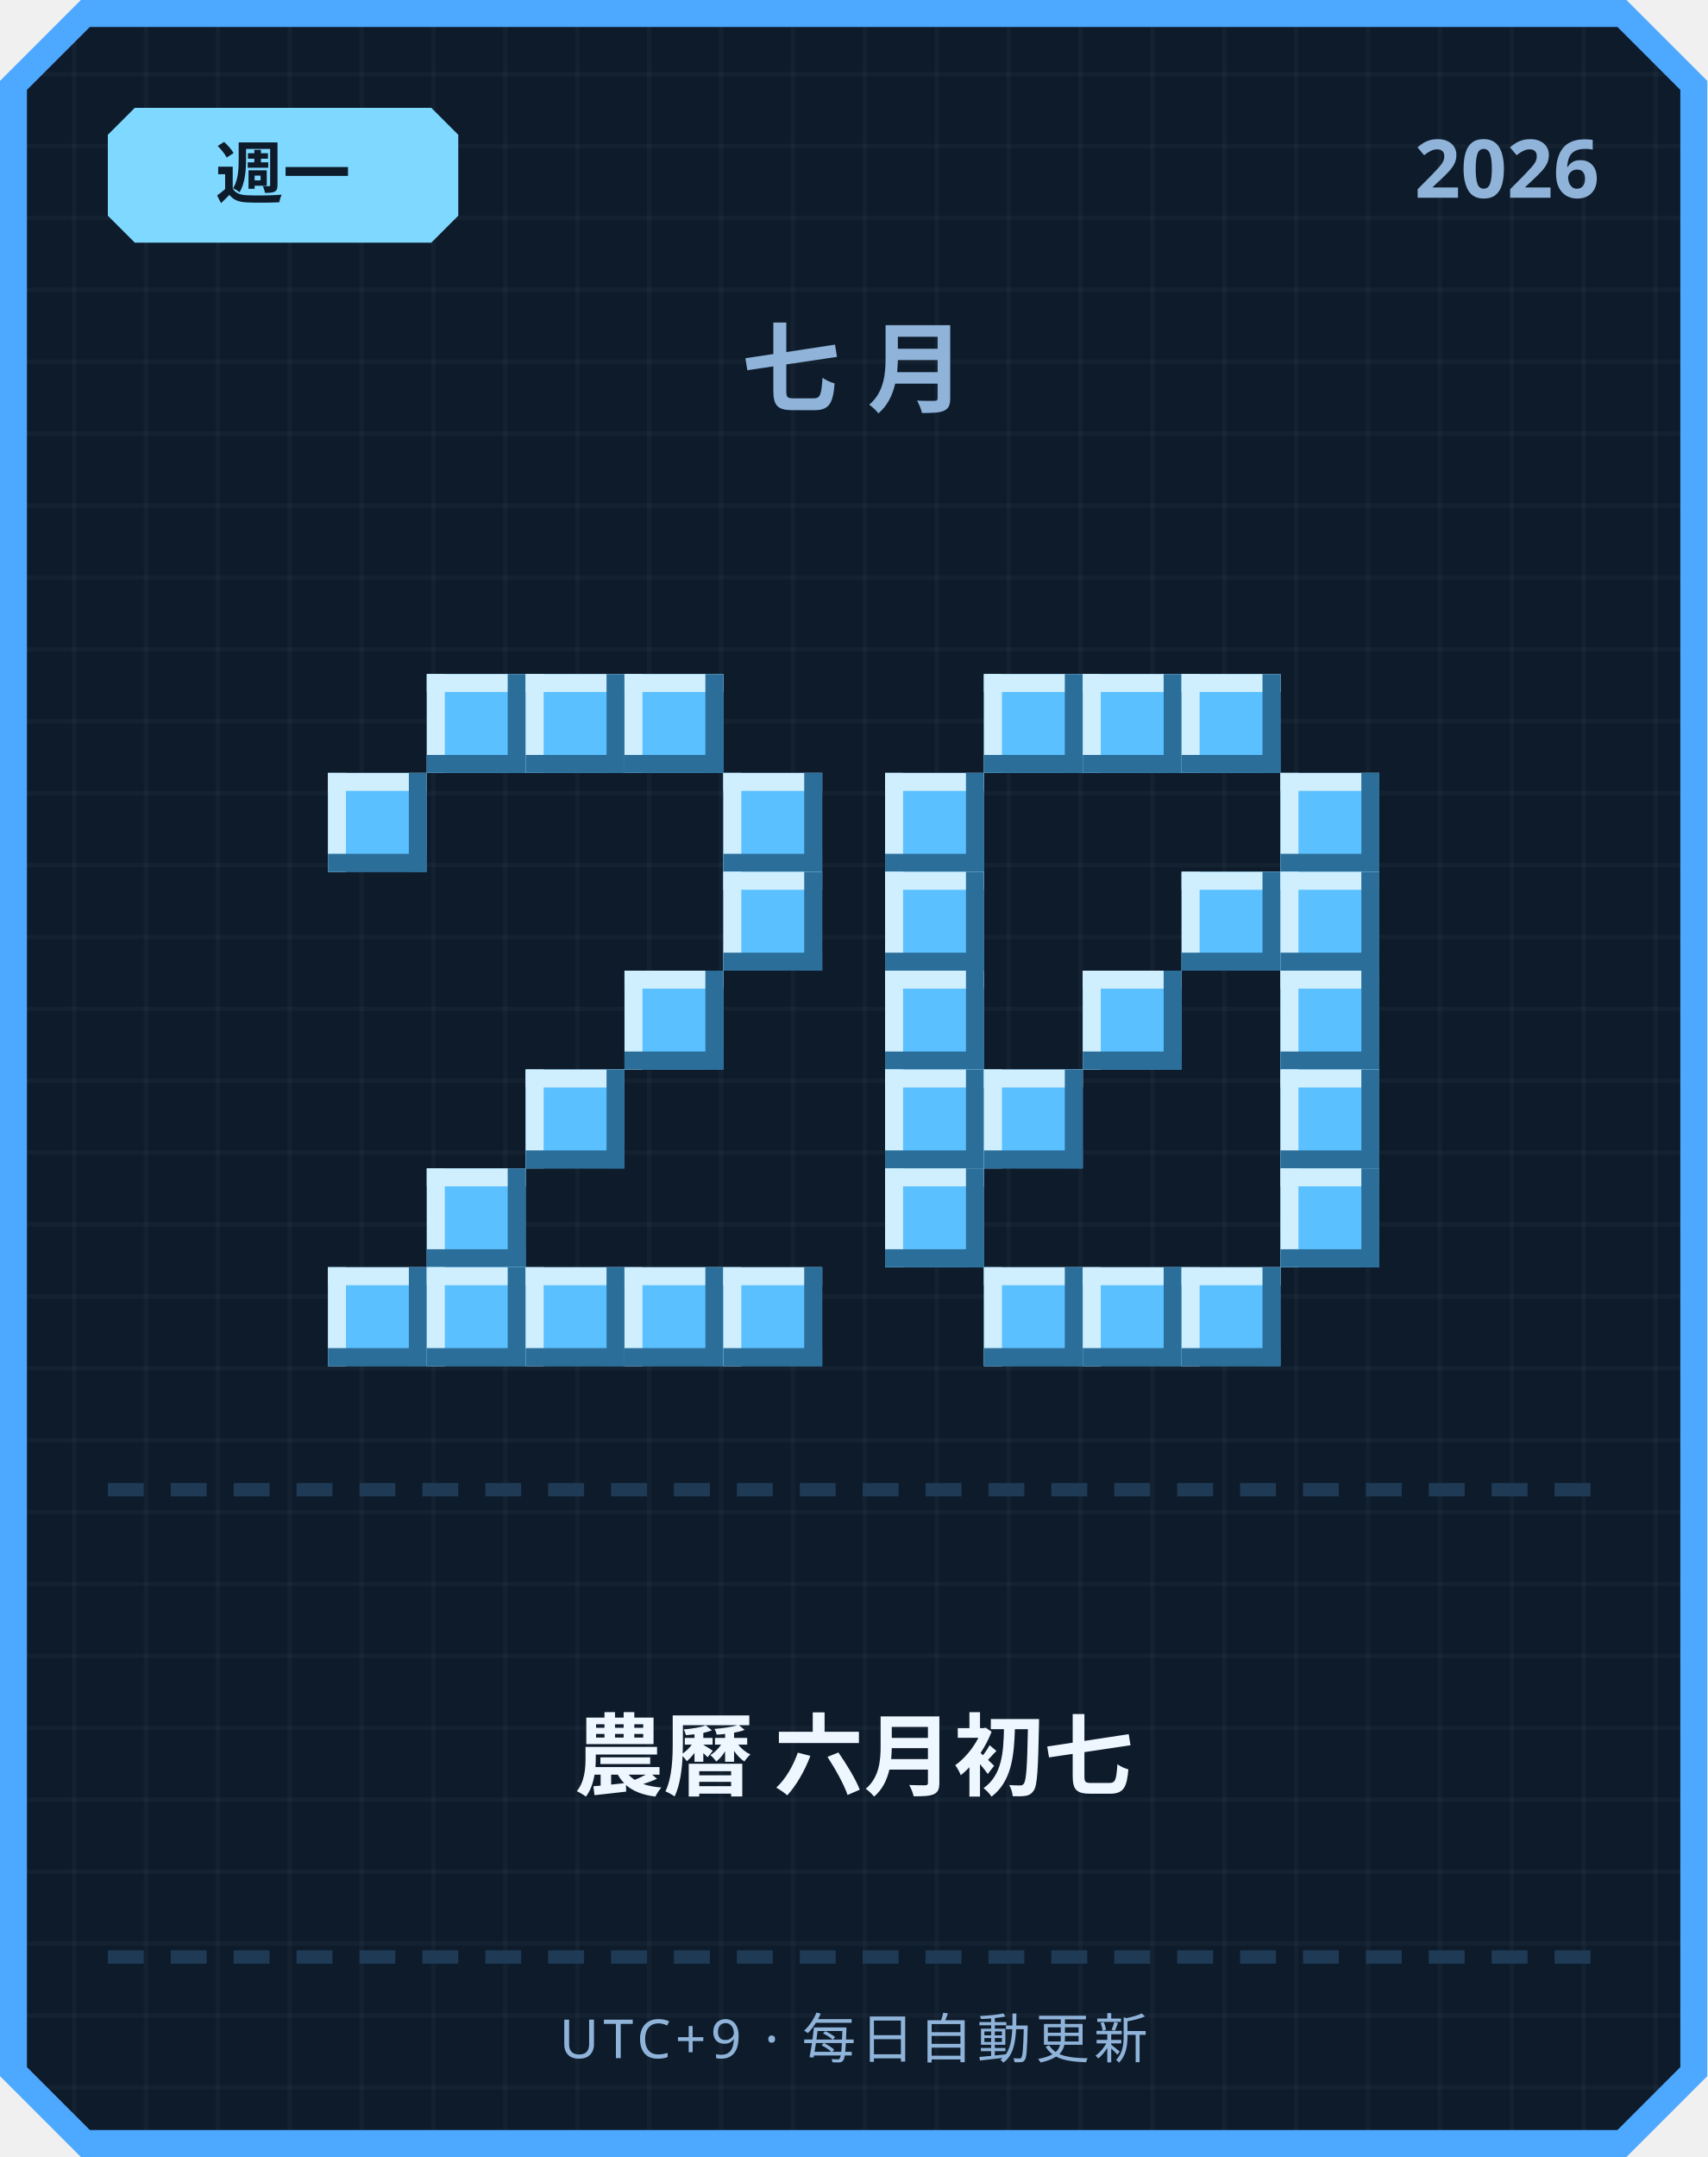
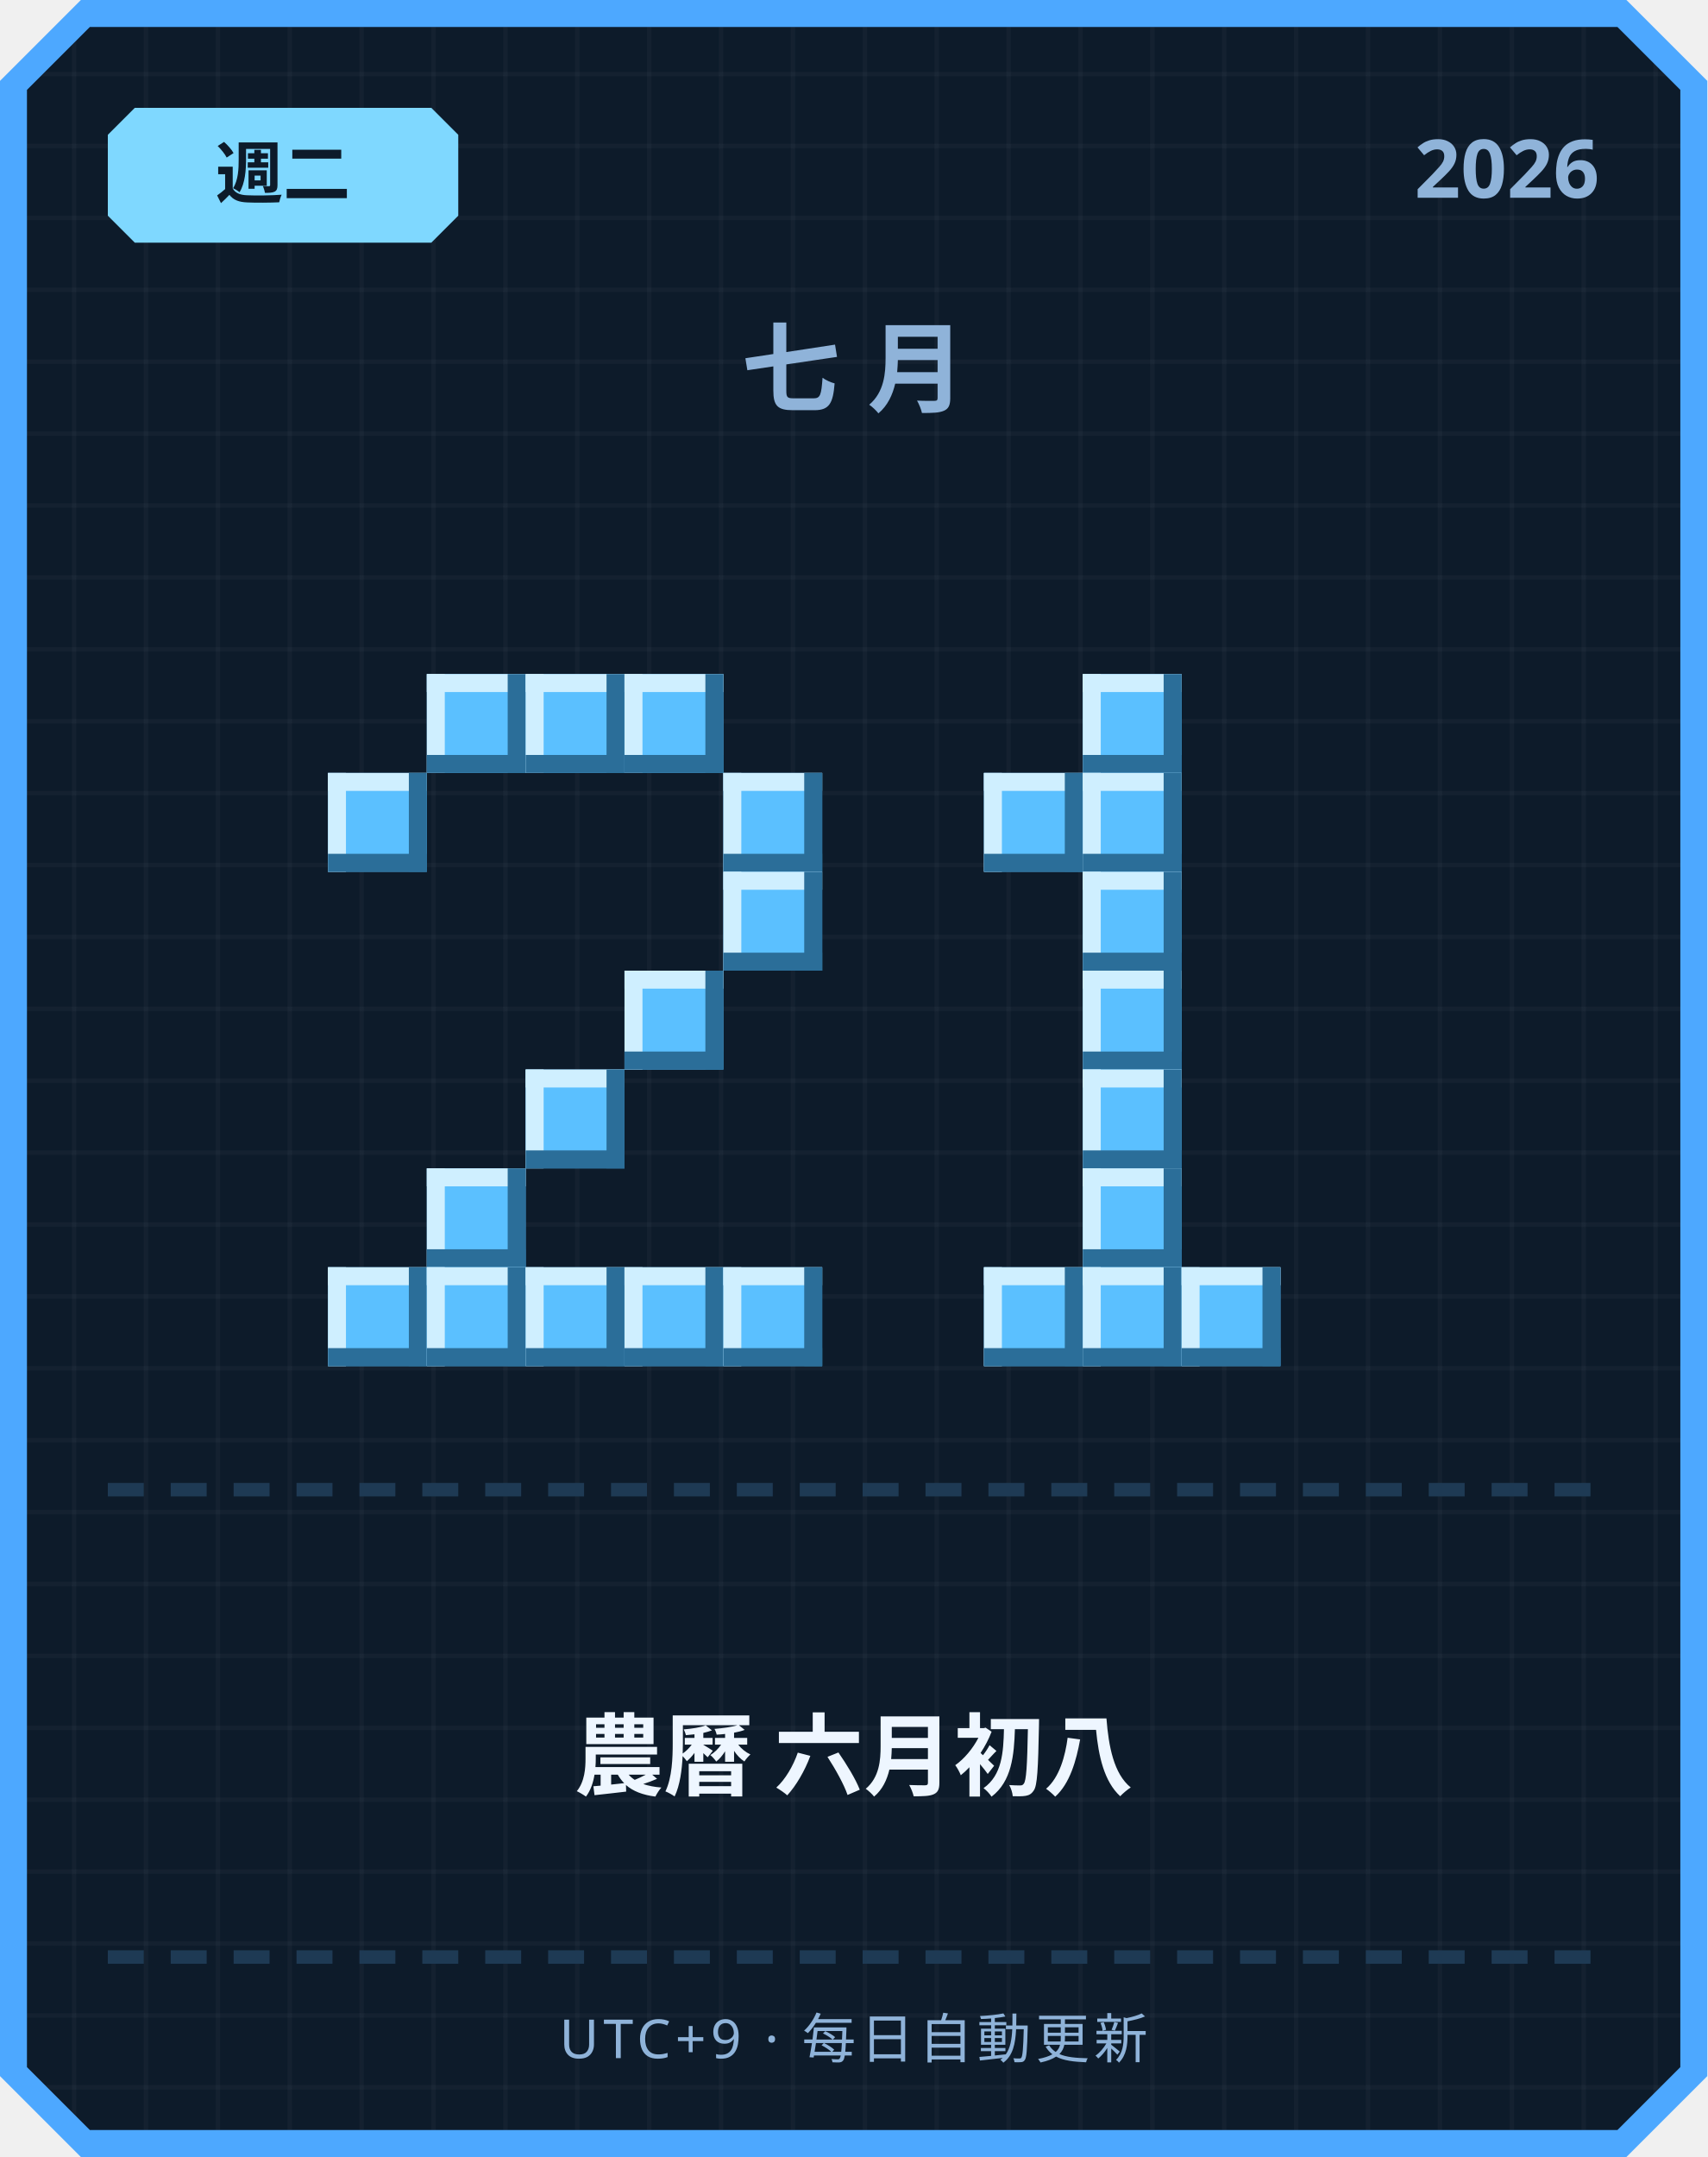
<svg xmlns="http://www.w3.org/2000/svg" width="380" height="480" viewBox="0 0 380 480">
  <defs>
    <pattern id="grid" width="16" height="16" patternUnits="userSpaceOnUse">
      <rect width="16" height="16" fill="#0d1b2a" />
      <rect width="1" height="16" fill="#ffffff" opacity="0.03" />
      <rect width="16" height="1" fill="#ffffff" opacity="0.03" />
    </pattern>
  </defs>
  <path d="M 18,0 L 362,0 L 380,18 L 380,462 L 362,480 L 18,480 L 0,462 L 0,18 Z" fill="#4da8ff" />
  <path d="M 20,6 L 360,6 L 374,20 L 374,460 L 360,474 L 20,474 L 6,460 L 6,20 Z" fill="url(#grid)" />
  <path d="M 30,24 L 96,24 L 102,30 L 102,48 L 96,54 L 30,54 L 24,48 L 24,30 Z" fill="#7fd8ff" />
-   <text x="63" y="44" text-anchor="middle" font-family="'Segoe UI', sans-serif" font-size="15" font-weight="700" fill="#0d1b2a">週一</text>
+   <text x="63" y="44" text-anchor="middle" font-family="'Segoe UI', sans-serif" font-size="15" font-weight="700" fill="#0d1b2a">週二</text>
  <text x="356" y="44" text-anchor="end" font-family="'Segoe UI', sans-serif" font-size="18" font-weight="700" fill="#8fb3d9">2026</text>
  <text x="190" y="90" text-anchor="middle" font-family="'Segoe UI', sans-serif" font-size="22" font-weight="700" letter-spacing="6" fill="#8fb3d9">七月</text>
  <rect x="95" y="150" width="22" height="22" fill="#5bc0ff" />
  <rect x="95" y="150" width="22" height="4" fill="#cfefff" />
  <rect x="95" y="150" width="4" height="22" fill="#cfefff" />
  <rect x="95" y="168" width="22" height="4" fill="#2b6e99" />
  <rect x="113" y="150" width="4" height="22" fill="#2b6e99" />
  <rect x="117" y="150" width="22" height="22" fill="#5bc0ff" />
  <rect x="117" y="150" width="22" height="4" fill="#cfefff" />
  <rect x="117" y="150" width="4" height="22" fill="#cfefff" />
  <rect x="117" y="168" width="22" height="4" fill="#2b6e99" />
  <rect x="135" y="150" width="4" height="22" fill="#2b6e99" />
  <rect x="139" y="150" width="22" height="22" fill="#5bc0ff" />
  <rect x="139" y="150" width="22" height="4" fill="#cfefff" />
  <rect x="139" y="150" width="4" height="22" fill="#cfefff" />
  <rect x="139" y="168" width="22" height="4" fill="#2b6e99" />
  <rect x="157" y="150" width="4" height="22" fill="#2b6e99" />
  <rect x="73" y="172" width="22" height="22" fill="#5bc0ff" />
  <rect x="73" y="172" width="22" height="4" fill="#cfefff" />
  <rect x="73" y="172" width="4" height="22" fill="#cfefff" />
  <rect x="73" y="190" width="22" height="4" fill="#2b6e99" />
  <rect x="91" y="172" width="4" height="22" fill="#2b6e99" />
  <rect x="161" y="172" width="22" height="22" fill="#5bc0ff" />
  <rect x="161" y="172" width="22" height="4" fill="#cfefff" />
  <rect x="161" y="172" width="4" height="22" fill="#cfefff" />
  <rect x="161" y="190" width="22" height="4" fill="#2b6e99" />
  <rect x="179" y="172" width="4" height="22" fill="#2b6e99" />
  <rect x="161" y="194" width="22" height="22" fill="#5bc0ff" />
  <rect x="161" y="194" width="22" height="4" fill="#cfefff" />
  <rect x="161" y="194" width="4" height="22" fill="#cfefff" />
  <rect x="161" y="212" width="22" height="4" fill="#2b6e99" />
  <rect x="179" y="194" width="4" height="22" fill="#2b6e99" />
  <rect x="139" y="216" width="22" height="22" fill="#5bc0ff" />
  <rect x="139" y="216" width="22" height="4" fill="#cfefff" />
  <rect x="139" y="216" width="4" height="22" fill="#cfefff" />
  <rect x="139" y="234" width="22" height="4" fill="#2b6e99" />
  <rect x="157" y="216" width="4" height="22" fill="#2b6e99" />
  <rect x="117" y="238" width="22" height="22" fill="#5bc0ff" />
  <rect x="117" y="238" width="22" height="4" fill="#cfefff" />
  <rect x="117" y="238" width="4" height="22" fill="#cfefff" />
  <rect x="117" y="256" width="22" height="4" fill="#2b6e99" />
  <rect x="135" y="238" width="4" height="22" fill="#2b6e99" />
  <rect x="95" y="260" width="22" height="22" fill="#5bc0ff" />
  <rect x="95" y="260" width="22" height="4" fill="#cfefff" />
  <rect x="95" y="260" width="4" height="22" fill="#cfefff" />
  <rect x="95" y="278" width="22" height="4" fill="#2b6e99" />
  <rect x="113" y="260" width="4" height="22" fill="#2b6e99" />
  <rect x="73" y="282" width="22" height="22" fill="#5bc0ff" />
  <rect x="73" y="282" width="22" height="4" fill="#cfefff" />
  <rect x="73" y="282" width="4" height="22" fill="#cfefff" />
  <rect x="73" y="300" width="22" height="4" fill="#2b6e99" />
  <rect x="91" y="282" width="4" height="22" fill="#2b6e99" />
  <rect x="95" y="282" width="22" height="22" fill="#5bc0ff" />
  <rect x="95" y="282" width="22" height="4" fill="#cfefff" />
  <rect x="95" y="282" width="4" height="22" fill="#cfefff" />
  <rect x="95" y="300" width="22" height="4" fill="#2b6e99" />
  <rect x="113" y="282" width="4" height="22" fill="#2b6e99" />
  <rect x="117" y="282" width="22" height="22" fill="#5bc0ff" />
  <rect x="117" y="282" width="22" height="4" fill="#cfefff" />
  <rect x="117" y="282" width="4" height="22" fill="#cfefff" />
  <rect x="117" y="300" width="22" height="4" fill="#2b6e99" />
  <rect x="135" y="282" width="4" height="22" fill="#2b6e99" />
  <rect x="139" y="282" width="22" height="22" fill="#5bc0ff" />
  <rect x="139" y="282" width="22" height="4" fill="#cfefff" />
  <rect x="139" y="282" width="4" height="22" fill="#cfefff" />
  <rect x="139" y="300" width="22" height="4" fill="#2b6e99" />
  <rect x="157" y="282" width="4" height="22" fill="#2b6e99" />
  <rect x="161" y="282" width="22" height="22" fill="#5bc0ff" />
  <rect x="161" y="282" width="22" height="4" fill="#cfefff" />
  <rect x="161" y="282" width="4" height="22" fill="#cfefff" />
  <rect x="161" y="300" width="22" height="4" fill="#2b6e99" />
  <rect x="179" y="282" width="4" height="22" fill="#2b6e99" />
-   <rect x="219" y="150" width="22" height="22" fill="#5bc0ff" />
-   <rect x="219" y="150" width="22" height="4" fill="#cfefff" />
-   <rect x="219" y="150" width="4" height="22" fill="#cfefff" />
-   <rect x="219" y="168" width="22" height="4" fill="#2b6e99" />
-   <rect x="237" y="150" width="4" height="22" fill="#2b6e99" />
  <rect x="241" y="150" width="22" height="22" fill="#5bc0ff" />
  <rect x="241" y="150" width="22" height="4" fill="#cfefff" />
  <rect x="241" y="150" width="4" height="22" fill="#cfefff" />
  <rect x="241" y="168" width="22" height="4" fill="#2b6e99" />
  <rect x="259" y="150" width="4" height="22" fill="#2b6e99" />
-   <rect x="263" y="150" width="22" height="22" fill="#5bc0ff" />
-   <rect x="263" y="150" width="22" height="4" fill="#cfefff" />
-   <rect x="263" y="150" width="4" height="22" fill="#cfefff" />
-   <rect x="263" y="168" width="22" height="4" fill="#2b6e99" />
-   <rect x="281" y="150" width="4" height="22" fill="#2b6e99" />
-   <rect x="197" y="172" width="22" height="22" fill="#5bc0ff" />
-   <rect x="197" y="172" width="22" height="4" fill="#cfefff" />
-   <rect x="197" y="172" width="4" height="22" fill="#cfefff" />
-   <rect x="197" y="190" width="22" height="4" fill="#2b6e99" />
-   <rect x="215" y="172" width="4" height="22" fill="#2b6e99" />
-   <rect x="285" y="172" width="22" height="22" fill="#5bc0ff" />
-   <rect x="285" y="172" width="22" height="4" fill="#cfefff" />
-   <rect x="285" y="172" width="4" height="22" fill="#cfefff" />
-   <rect x="285" y="190" width="22" height="4" fill="#2b6e99" />
-   <rect x="303" y="172" width="4" height="22" fill="#2b6e99" />
-   <rect x="197" y="194" width="22" height="22" fill="#5bc0ff" />
-   <rect x="197" y="194" width="22" height="4" fill="#cfefff" />
-   <rect x="197" y="194" width="4" height="22" fill="#cfefff" />
-   <rect x="197" y="212" width="22" height="4" fill="#2b6e99" />
-   <rect x="215" y="194" width="4" height="22" fill="#2b6e99" />
-   <rect x="263" y="194" width="22" height="22" fill="#5bc0ff" />
-   <rect x="263" y="194" width="22" height="4" fill="#cfefff" />
-   <rect x="263" y="194" width="4" height="22" fill="#cfefff" />
-   <rect x="263" y="212" width="22" height="4" fill="#2b6e99" />
-   <rect x="281" y="194" width="4" height="22" fill="#2b6e99" />
-   <rect x="285" y="194" width="22" height="22" fill="#5bc0ff" />
-   <rect x="285" y="194" width="22" height="4" fill="#cfefff" />
-   <rect x="285" y="194" width="4" height="22" fill="#cfefff" />
-   <rect x="285" y="212" width="22" height="4" fill="#2b6e99" />
-   <rect x="303" y="194" width="4" height="22" fill="#2b6e99" />
-   <rect x="197" y="216" width="22" height="22" fill="#5bc0ff" />
-   <rect x="197" y="216" width="22" height="4" fill="#cfefff" />
-   <rect x="197" y="216" width="4" height="22" fill="#cfefff" />
-   <rect x="197" y="234" width="22" height="4" fill="#2b6e99" />
-   <rect x="215" y="216" width="4" height="22" fill="#2b6e99" />
+   <rect x="219" y="172" width="22" height="22" fill="#5bc0ff" />
+   <rect x="219" y="172" width="22" height="4" fill="#cfefff" />
+   <rect x="219" y="172" width="4" height="22" fill="#cfefff" />
+   <rect x="219" y="190" width="22" height="4" fill="#2b6e99" />
+   <rect x="237" y="172" width="4" height="22" fill="#2b6e99" />
+   <rect x="241" y="172" width="22" height="22" fill="#5bc0ff" />
+   <rect x="241" y="172" width="22" height="4" fill="#cfefff" />
+   <rect x="241" y="172" width="4" height="22" fill="#cfefff" />
+   <rect x="241" y="190" width="22" height="4" fill="#2b6e99" />
+   <rect x="259" y="172" width="4" height="22" fill="#2b6e99" />
+   <rect x="241" y="194" width="22" height="22" fill="#5bc0ff" />
+   <rect x="241" y="194" width="22" height="4" fill="#cfefff" />
+   <rect x="241" y="194" width="4" height="22" fill="#cfefff" />
+   <rect x="241" y="212" width="22" height="4" fill="#2b6e99" />
+   <rect x="259" y="194" width="4" height="22" fill="#2b6e99" />
  <rect x="241" y="216" width="22" height="22" fill="#5bc0ff" />
  <rect x="241" y="216" width="22" height="4" fill="#cfefff" />
  <rect x="241" y="216" width="4" height="22" fill="#cfefff" />
  <rect x="241" y="234" width="22" height="4" fill="#2b6e99" />
  <rect x="259" y="216" width="4" height="22" fill="#2b6e99" />
-   <rect x="285" y="216" width="22" height="22" fill="#5bc0ff" />
-   <rect x="285" y="216" width="22" height="4" fill="#cfefff" />
-   <rect x="285" y="216" width="4" height="22" fill="#cfefff" />
-   <rect x="285" y="234" width="22" height="4" fill="#2b6e99" />
-   <rect x="303" y="216" width="4" height="22" fill="#2b6e99" />
-   <rect x="197" y="238" width="22" height="22" fill="#5bc0ff" />
-   <rect x="197" y="238" width="22" height="4" fill="#cfefff" />
-   <rect x="197" y="238" width="4" height="22" fill="#cfefff" />
-   <rect x="197" y="256" width="22" height="4" fill="#2b6e99" />
-   <rect x="215" y="238" width="4" height="22" fill="#2b6e99" />
-   <rect x="219" y="238" width="22" height="22" fill="#5bc0ff" />
-   <rect x="219" y="238" width="22" height="4" fill="#cfefff" />
-   <rect x="219" y="238" width="4" height="22" fill="#cfefff" />
-   <rect x="219" y="256" width="22" height="4" fill="#2b6e99" />
-   <rect x="237" y="238" width="4" height="22" fill="#2b6e99" />
-   <rect x="285" y="238" width="22" height="22" fill="#5bc0ff" />
-   <rect x="285" y="238" width="22" height="4" fill="#cfefff" />
-   <rect x="285" y="238" width="4" height="22" fill="#cfefff" />
-   <rect x="285" y="256" width="22" height="4" fill="#2b6e99" />
-   <rect x="303" y="238" width="4" height="22" fill="#2b6e99" />
-   <rect x="197" y="260" width="22" height="22" fill="#5bc0ff" />
-   <rect x="197" y="260" width="22" height="4" fill="#cfefff" />
-   <rect x="197" y="260" width="4" height="22" fill="#cfefff" />
-   <rect x="197" y="278" width="22" height="4" fill="#2b6e99" />
-   <rect x="215" y="260" width="4" height="22" fill="#2b6e99" />
-   <rect x="285" y="260" width="22" height="22" fill="#5bc0ff" />
-   <rect x="285" y="260" width="22" height="4" fill="#cfefff" />
-   <rect x="285" y="260" width="4" height="22" fill="#cfefff" />
-   <rect x="285" y="278" width="22" height="4" fill="#2b6e99" />
-   <rect x="303" y="260" width="4" height="22" fill="#2b6e99" />
+   <rect x="241" y="238" width="22" height="22" fill="#5bc0ff" />
+   <rect x="241" y="238" width="22" height="4" fill="#cfefff" />
+   <rect x="241" y="238" width="4" height="22" fill="#cfefff" />
+   <rect x="241" y="256" width="22" height="4" fill="#2b6e99" />
+   <rect x="259" y="238" width="4" height="22" fill="#2b6e99" />
+   <rect x="241" y="260" width="22" height="22" fill="#5bc0ff" />
+   <rect x="241" y="260" width="22" height="4" fill="#cfefff" />
+   <rect x="241" y="260" width="4" height="22" fill="#cfefff" />
+   <rect x="241" y="278" width="22" height="4" fill="#2b6e99" />
+   <rect x="259" y="260" width="4" height="22" fill="#2b6e99" />
  <rect x="219" y="282" width="22" height="22" fill="#5bc0ff" />
  <rect x="219" y="282" width="22" height="4" fill="#cfefff" />
  <rect x="219" y="282" width="4" height="22" fill="#cfefff" />
  <rect x="219" y="300" width="22" height="4" fill="#2b6e99" />
  <rect x="237" y="282" width="4" height="22" fill="#2b6e99" />
  <rect x="241" y="282" width="22" height="22" fill="#5bc0ff" />
  <rect x="241" y="282" width="22" height="4" fill="#cfefff" />
  <rect x="241" y="282" width="4" height="22" fill="#cfefff" />
  <rect x="241" y="300" width="22" height="4" fill="#2b6e99" />
  <rect x="259" y="282" width="4" height="22" fill="#2b6e99" />
  <rect x="263" y="282" width="22" height="22" fill="#5bc0ff" />
  <rect x="263" y="282" width="22" height="4" fill="#cfefff" />
  <rect x="263" y="282" width="4" height="22" fill="#cfefff" />
  <rect x="263" y="300" width="22" height="4" fill="#2b6e99" />
  <rect x="281" y="282" width="4" height="22" fill="#2b6e99" />
  <rect x="24" y="330" width="8" height="3" fill="#1e3a54" />
  <rect x="38" y="330" width="8" height="3" fill="#1e3a54" />
  <rect x="52" y="330" width="8" height="3" fill="#1e3a54" />
  <rect x="66" y="330" width="8" height="3" fill="#1e3a54" />
  <rect x="80" y="330" width="8" height="3" fill="#1e3a54" />
  <rect x="94" y="330" width="8" height="3" fill="#1e3a54" />
  <rect x="108" y="330" width="8" height="3" fill="#1e3a54" />
  <rect x="122" y="330" width="8" height="3" fill="#1e3a54" />
  <rect x="136" y="330" width="8" height="3" fill="#1e3a54" />
  <rect x="150" y="330" width="8" height="3" fill="#1e3a54" />
  <rect x="164" y="330" width="8" height="3" fill="#1e3a54" />
  <rect x="178" y="330" width="8" height="3" fill="#1e3a54" />
  <rect x="192" y="330" width="8" height="3" fill="#1e3a54" />
  <rect x="206" y="330" width="8" height="3" fill="#1e3a54" />
  <rect x="220" y="330" width="8" height="3" fill="#1e3a54" />
  <rect x="234" y="330" width="8" height="3" fill="#1e3a54" />
  <rect x="248" y="330" width="8" height="3" fill="#1e3a54" />
  <rect x="262" y="330" width="8" height="3" fill="#1e3a54" />
  <rect x="276" y="330" width="8" height="3" fill="#1e3a54" />
  <rect x="290" y="330" width="8" height="3" fill="#1e3a54" />
  <rect x="304" y="330" width="8" height="3" fill="#1e3a54" />
  <rect x="318" y="330" width="8" height="3" fill="#1e3a54" />
  <rect x="332" y="330" width="8" height="3" fill="#1e3a54" />
  <rect x="346" y="330" width="8" height="3" fill="#1e3a54" />
-   <text x="190" y="398" text-anchor="middle" font-family="'Segoe UI', 'Microsoft JhengHei', sans-serif" font-size="20" font-weight="700" fill="#eef6ff">農曆 六月初七</text>
+   <text x="190" y="398" text-anchor="middle" font-family="'Segoe UI', 'Microsoft JhengHei', sans-serif" font-size="20" font-weight="700" fill="#eef6ff">農曆 六月初八</text>
  <rect x="24" y="434" width="8" height="3" fill="#1e3a54" />
  <rect x="38" y="434" width="8" height="3" fill="#1e3a54" />
  <rect x="52" y="434" width="8" height="3" fill="#1e3a54" />
  <rect x="66" y="434" width="8" height="3" fill="#1e3a54" />
  <rect x="80" y="434" width="8" height="3" fill="#1e3a54" />
  <rect x="94" y="434" width="8" height="3" fill="#1e3a54" />
  <rect x="108" y="434" width="8" height="3" fill="#1e3a54" />
  <rect x="122" y="434" width="8" height="3" fill="#1e3a54" />
  <rect x="136" y="434" width="8" height="3" fill="#1e3a54" />
  <rect x="150" y="434" width="8" height="3" fill="#1e3a54" />
  <rect x="164" y="434" width="8" height="3" fill="#1e3a54" />
  <rect x="178" y="434" width="8" height="3" fill="#1e3a54" />
  <rect x="192" y="434" width="8" height="3" fill="#1e3a54" />
  <rect x="206" y="434" width="8" height="3" fill="#1e3a54" />
  <rect x="220" y="434" width="8" height="3" fill="#1e3a54" />
  <rect x="234" y="434" width="8" height="3" fill="#1e3a54" />
  <rect x="248" y="434" width="8" height="3" fill="#1e3a54" />
  <rect x="262" y="434" width="8" height="3" fill="#1e3a54" />
  <rect x="276" y="434" width="8" height="3" fill="#1e3a54" />
  <rect x="290" y="434" width="8" height="3" fill="#1e3a54" />
  <rect x="304" y="434" width="8" height="3" fill="#1e3a54" />
  <rect x="318" y="434" width="8" height="3" fill="#1e3a54" />
  <rect x="332" y="434" width="8" height="3" fill="#1e3a54" />
  <rect x="346" y="434" width="8" height="3" fill="#1e3a54" />
  <text x="190" y="458" text-anchor="middle" font-family="'Segoe UI', sans-serif" font-size="12" letter-spacing="1" fill="#8fb3d9">UTC+9 · 每日自動更新</text>
</svg>
